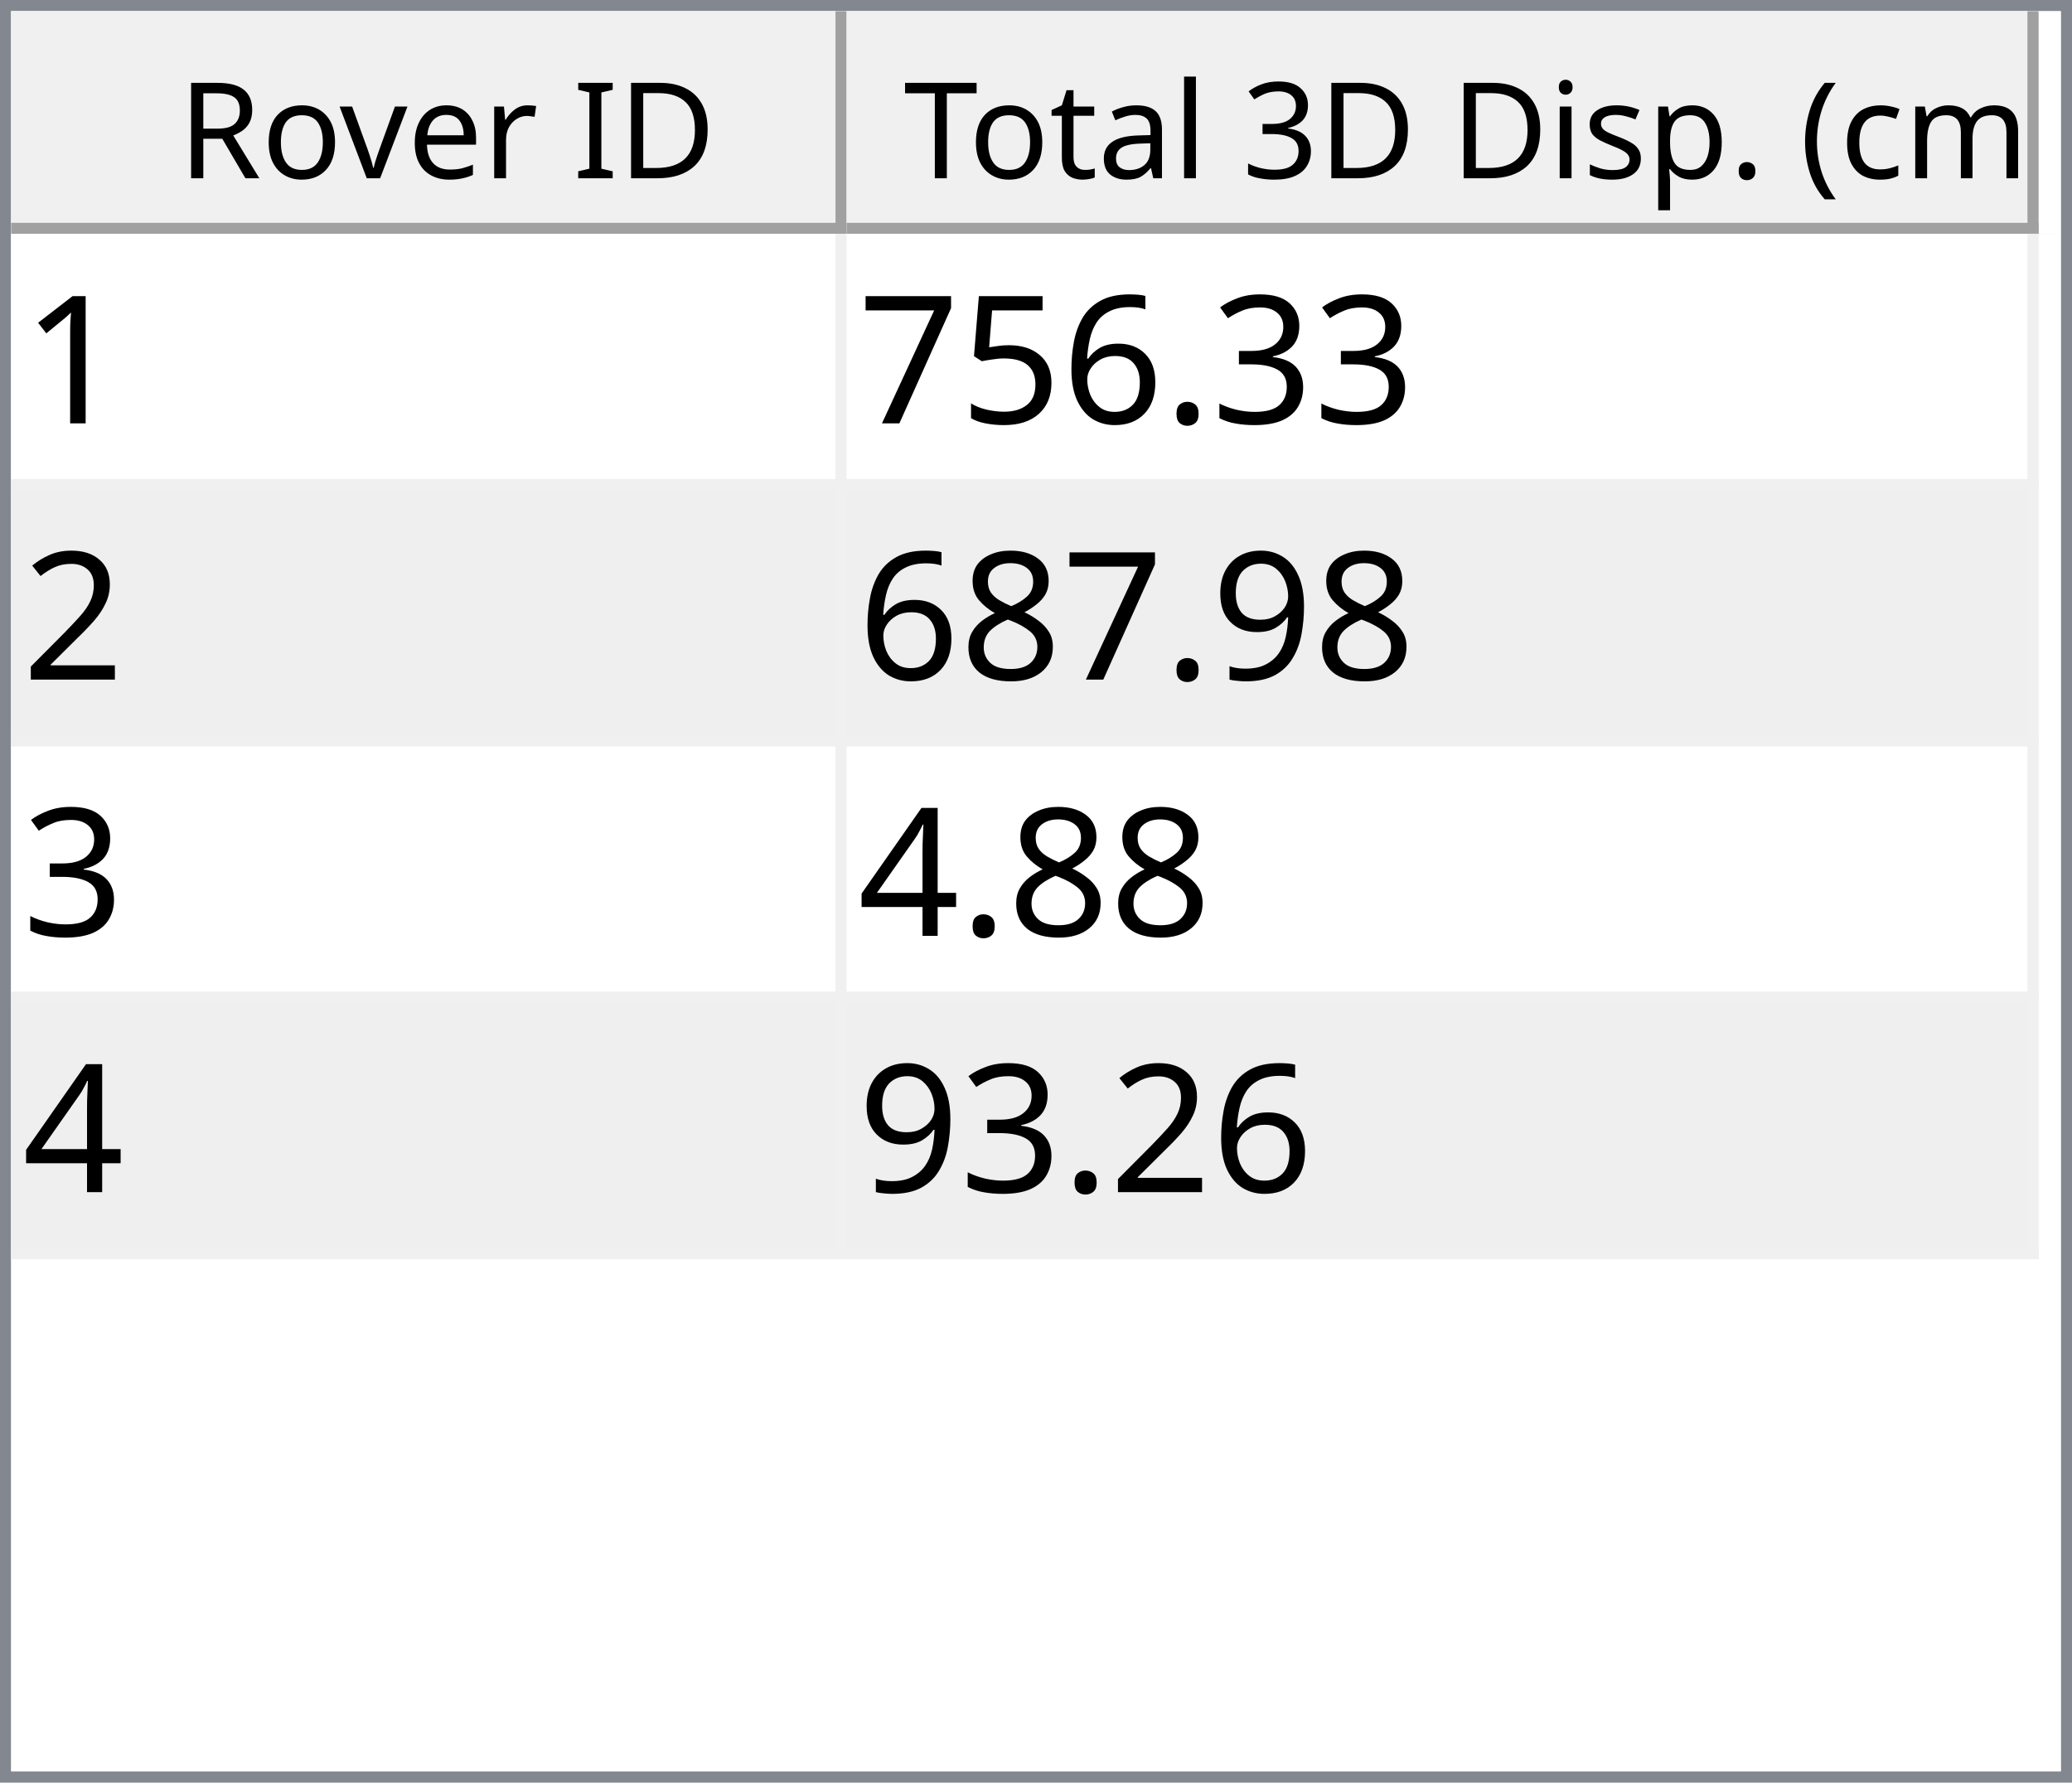
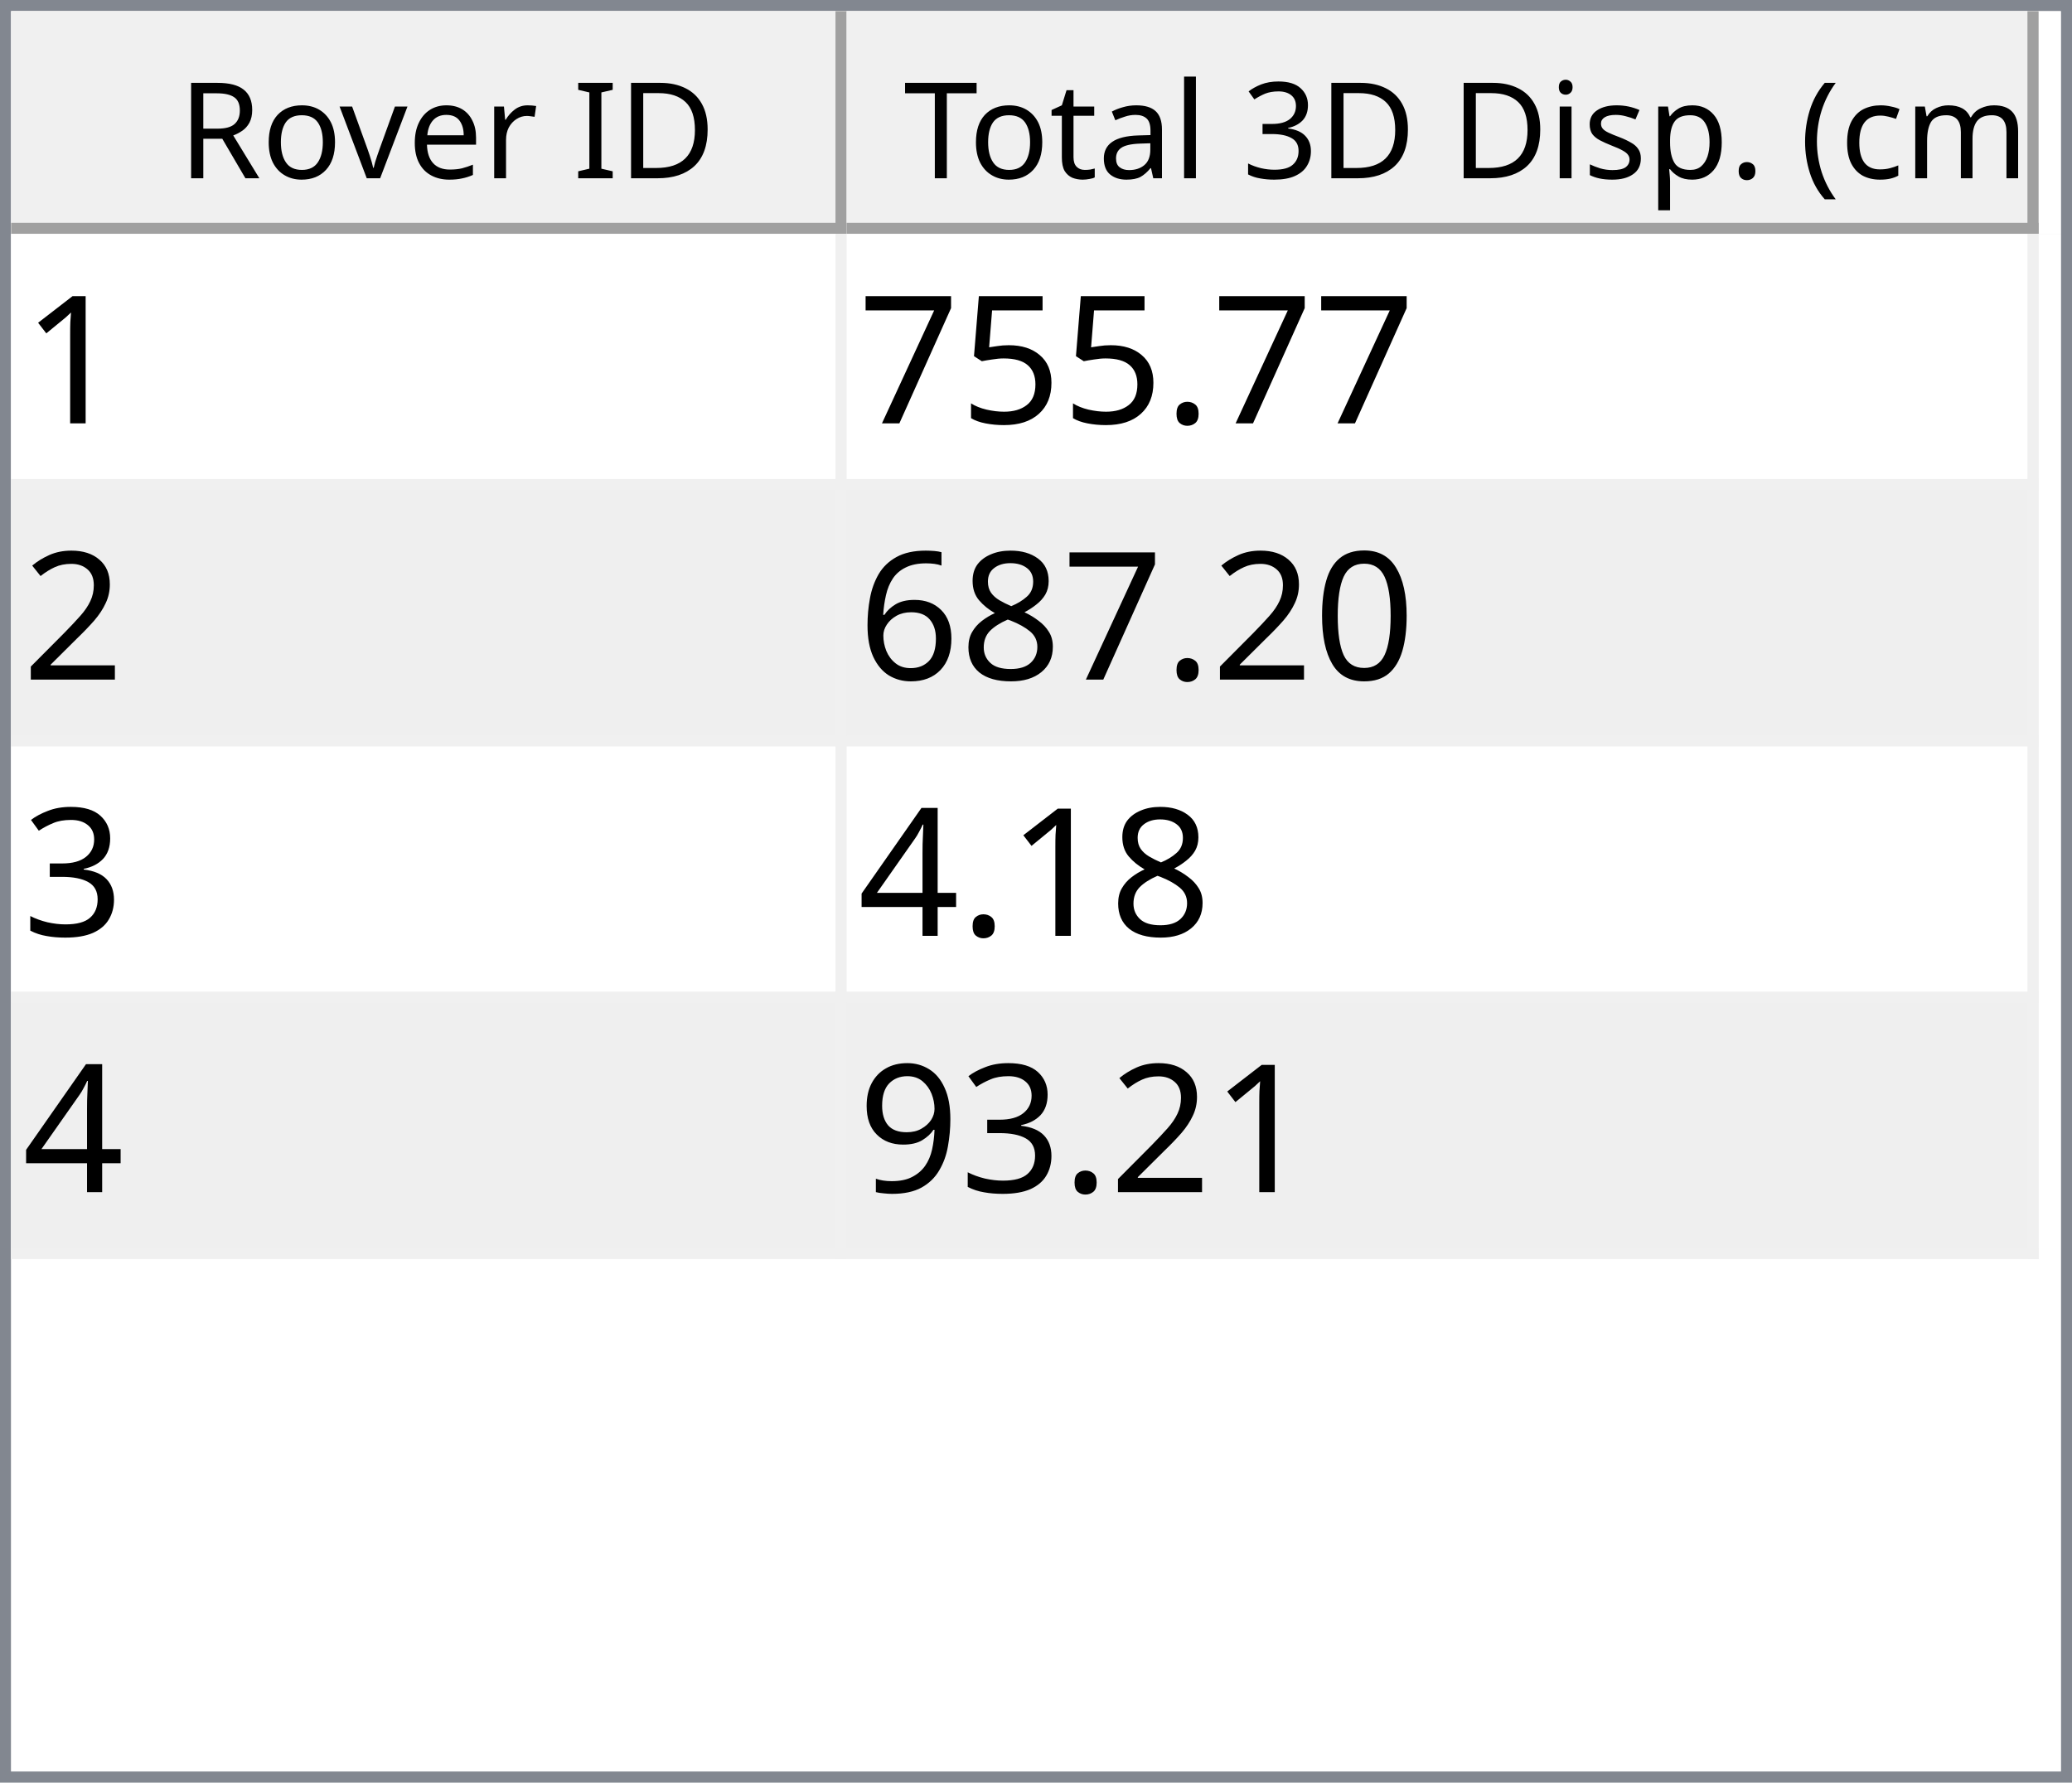
<svg xmlns="http://www.w3.org/2000/svg" style="fill-opacity:1; color-rendering:auto; color-interpolation:auto; text-rendering:auto; stroke:black; stroke-linecap:square; stroke-miterlimit:10; shape-rendering:auto; stroke-opacity:1; fill:black; stroke-dasharray:none; font-weight:normal; stroke-width:1; font-family:'Dialog'; font-style:normal; stroke-linejoin:miter; font-size:12px; stroke-dashoffset:0; image-rendering:auto;" width="186" height="160">
  <defs id="genericDefs" />
  <g>
    <defs id="defs1">
      <clipPath clipPathUnits="userSpaceOnUse" id="clipPath1">
        <path d="M0 0 L186 0 L186 160 L0 160 L0 0 Z" />
      </clipPath>
      <clipPath clipPathUnits="userSpaceOnUse" id="clipPath2">
        <path d="M0 0 L0 160 L186 160 L186 0 Z" />
      </clipPath>
      <clipPath clipPathUnits="userSpaceOnUse" id="clipPath3">
        <path d="M0 0 L0 20 L184 20 L184 0 Z" />
      </clipPath>
      <clipPath clipPathUnits="userSpaceOnUse" id="clipPath4">
        <path d="M0 0 L0 20 L75 20 L75 0 Z" />
      </clipPath>
      <clipPath clipPathUnits="userSpaceOnUse" id="clipPath5">
        <path d="M1 1 L1 19 L74 19 L74 1 Z" />
      </clipPath>
      <clipPath clipPathUnits="userSpaceOnUse" id="clipPath6">
        <path d="M0 0 L0 18 L73 18 L73 0 Z" />
      </clipPath>
      <clipPath clipPathUnits="userSpaceOnUse" id="clipPath7">
        <path d="M-0.5 -0.5 L-0.5 19.5 L74.5 19.5 L74.5 -0.5 Z" />
      </clipPath>
      <clipPath clipPathUnits="userSpaceOnUse" id="clipPath8">
        <path d="M0 0 L0 20 L107 20 L107 0 Z" />
      </clipPath>
      <clipPath clipPathUnits="userSpaceOnUse" id="clipPath9">
        <path d="M1 1 L1 19 L106 19 L106 1 Z" />
      </clipPath>
      <clipPath clipPathUnits="userSpaceOnUse" id="clipPath10">
        <path d="M0 0 L0 18 L105 18 L105 0 Z" />
      </clipPath>
      <clipPath clipPathUnits="userSpaceOnUse" id="clipPath11">
        <path d="M-0.5 -0.5 L-0.5 19.5 L106.5 19.5 L106.5 -0.5 Z" />
      </clipPath>
      <clipPath clipPathUnits="userSpaceOnUse" id="clipPath12">
        <path d="M0 0 L0 138 L184 138 L184 0 Z" />
      </clipPath>
      <clipPath clipPathUnits="userSpaceOnUse" id="clipPath13">
        <path d="M0 0 L0 92 L182 92 L182 0 Z" />
      </clipPath>
      <clipPath clipPathUnits="userSpaceOnUse" id="clipPath14">
        <path d="M-0.5 -0.5 L-0.5 91.5 L181.5 91.5 L181.5 -0.5 Z" />
      </clipPath>
      <clipPath clipPathUnits="userSpaceOnUse" id="clipPath15">
        <path d="M0 0 L0 22 L74 22 L74 0 Z" />
      </clipPath>
      <clipPath clipPathUnits="userSpaceOnUse" id="clipPath16">
        <path d="M0 0 L0 22 L106 22 L106 0 Z" />
      </clipPath>
      <font horiz-adv-x="64.551" id="font1">
        <font-face ascent="107.91" descent="25.098" units-per-em="100" style="font-style:normal; font-family:Segoe UI; font-weight:normal;" />
        <missing-glyph horiz-adv-x="64.551" d="M8.109 0 L8.109 68.266 L56.453 68.266 L56.453 0 L8.109 0 ZM15.328 7.234 L49.219 7.234 L49.219 61.031 L15.328 61.031 L15.328 7.234 Z" />
        <glyph unicode="D" horiz-adv-x="70.117" d="M9.188 0 L9.188 70.016 L28.516 70.016 Q65.531 70.016 65.531 35.891 Q65.531 19.672 55.25 9.836 Q44.969 0 27.734 0 L9.188 0 ZM17.391 62.594 L17.391 7.422 L27.828 7.422 Q41.609 7.422 49.273 14.797 Q56.938 22.172 56.938 35.688 Q56.938 62.594 28.328 62.594 L17.391 62.594 Z" />
        <glyph unicode="I" horiz-adv-x="26.611" d="M17.391 0 L9.188 0 L9.188 70.016 L17.391 70.016 L17.391 0 Z" />
        <glyph unicode=" " horiz-adv-x="27.393" d="" />
        <glyph unicode="r" horiz-adv-x="34.766" d="M34.188 41.891 Q32.078 43.5 28.125 43.5 Q23 43.5 19.555 38.672 Q16.109 33.844 16.109 25.484 L16.109 0 L8.109 0 L8.109 50 L16.109 50 L16.109 39.703 L16.312 39.703 Q18.016 44.969 21.531 47.922 Q25.047 50.875 29.391 50.875 Q32.516 50.875 34.188 50.203 L34.188 41.891 Z" />
        <glyph unicode="e" horiz-adv-x="52.295" d="M48.297 23 L12.984 23 Q13.188 14.656 17.484 10.109 Q21.781 5.562 29.297 5.562 Q37.75 5.562 44.828 11.141 L44.828 3.609 Q38.234 -1.172 27.391 -1.172 Q16.797 -1.172 10.742 5.641 Q4.688 12.453 4.688 24.812 Q4.688 36.469 11.305 43.82 Q17.922 51.172 27.734 51.172 Q37.547 51.172 42.922 44.828 Q48.297 38.484 48.297 27.203 L48.297 23 ZM40.094 29.781 Q40.047 36.719 36.75 40.578 Q33.453 44.438 27.594 44.438 Q21.922 44.438 17.969 40.383 Q14.016 36.328 13.094 29.781 L40.094 29.781 Z" />
        <glyph unicode="v" horiz-adv-x="47.9" d="M47.406 50 L27.484 0 L19.625 0 L0.688 50 L9.469 50 L22.172 13.672 Q23.578 9.672 23.922 6.688 L24.125 6.688 Q24.609 10.453 25.688 13.484 L38.969 50 L47.406 50 Z" />
        <glyph unicode="o" horiz-adv-x="58.594" d="M29 -1.172 Q17.922 -1.172 11.305 5.836 Q4.688 12.844 4.688 24.422 Q4.688 37.016 11.57 44.094 Q18.453 51.172 30.172 51.172 Q41.359 51.172 47.633 44.289 Q53.906 37.406 53.906 25.203 Q53.906 13.234 47.141 6.031 Q40.375 -1.172 29 -1.172 ZM29.594 44.438 Q21.875 44.438 17.383 39.188 Q12.891 33.938 12.891 24.703 Q12.891 15.828 17.43 10.695 Q21.969 5.562 29.594 5.562 Q37.359 5.562 41.531 10.594 Q45.703 15.625 45.703 24.906 Q45.703 34.281 41.531 39.359 Q37.359 44.438 29.594 44.438 Z" />
        <glyph unicode="R" horiz-adv-x="59.814" d="M59.375 0 L49.609 0 L37.891 19.625 Q36.281 22.359 34.766 24.289 Q33.25 26.219 31.664 27.438 Q30.078 28.656 28.25 29.219 Q26.422 29.781 24.125 29.781 L17.391 29.781 L17.391 0 L9.188 0 L9.188 70.016 L30.078 70.016 Q34.672 70.016 38.555 68.867 Q42.438 67.719 45.289 65.375 Q48.141 63.031 49.758 59.547 Q51.375 56.062 51.375 51.375 Q51.375 47.703 50.273 44.656 Q49.172 41.609 47.148 39.211 Q45.125 36.812 42.266 35.133 Q39.406 33.453 35.844 32.516 L35.844 32.328 Q37.594 31.547 38.891 30.547 Q40.188 29.547 41.359 28.18 Q42.531 26.812 43.68 25.078 Q44.828 23.344 46.234 21.047 L59.375 0 ZM17.391 62.594 L17.391 37.203 L28.516 37.203 Q31.594 37.203 34.203 38.133 Q36.812 39.062 38.719 40.797 Q40.625 42.531 41.703 45.047 Q42.781 47.562 42.781 50.688 Q42.781 56.297 39.141 59.445 Q35.5 62.594 28.609 62.594 L17.391 62.594 Z" />
        <glyph unicode=")" horiz-adv-x="30.176" d="M8.297 -15.922 L1.172 -15.922 Q16.406 2.344 16.406 26.812 Q16.406 51.469 1.078 70.016 L8.297 70.016 Q23.531 52.156 23.531 26.703 Q23.531 1.375 8.297 -15.922 Z" />
        <glyph unicode="m" horiz-adv-x="86.133" d="M79.109 0 L71.094 0 L71.094 28.719 Q71.094 37.016 68.531 40.727 Q65.969 44.438 59.906 44.438 Q54.781 44.438 51.195 39.75 Q47.609 35.062 47.609 28.516 L47.609 0 L39.594 0 L39.594 29.688 Q39.594 44.438 28.219 44.438 Q22.953 44.438 19.531 40.016 Q16.109 35.594 16.109 28.516 L16.109 0 L8.109 0 L8.109 50 L16.109 50 L16.109 42.094 L16.312 42.094 Q21.625 51.172 31.844 51.172 Q36.969 51.172 40.773 48.312 Q44.578 45.453 46 40.828 Q51.562 51.172 62.594 51.172 Q79.109 51.172 79.109 30.812 L79.109 0 Z" />
        <glyph unicode="c" horiz-adv-x="46.191" d="M42.188 2.297 Q36.422 -1.172 28.516 -1.172 Q17.828 -1.172 11.258 5.789 Q4.688 12.75 4.688 23.828 Q4.688 36.188 11.766 43.68 Q18.844 51.172 30.672 51.172 Q37.25 51.172 42.281 48.734 L42.281 40.531 Q36.719 44.438 30.375 44.438 Q22.703 44.438 17.797 38.945 Q12.891 33.453 12.891 24.516 Q12.891 15.719 17.508 10.641 Q22.125 5.562 29.891 5.562 Q36.422 5.562 42.188 9.906 L42.188 2.297 Z" />
        <glyph unicode="(" horiz-adv-x="30.176" d="M29.109 -15.922 L21.969 -15.922 Q6.844 1.375 6.844 26.703 Q6.844 52.156 21.969 70.016 L29.203 70.016 Q13.875 51.469 13.875 26.812 Q13.875 2.344 29.109 -15.922 Z" />
        <glyph unicode="." horiz-adv-x="21.68" d="M10.891 -1.078 Q8.641 -1.078 7.055 0.539 Q5.469 2.156 5.469 4.391 Q5.469 6.641 7.055 8.273 Q8.641 9.906 10.891 9.906 Q13.188 9.906 14.797 8.273 Q16.406 6.641 16.406 4.391 Q16.406 2.156 14.797 0.539 Q13.188 -1.078 10.891 -1.078 Z" />
        <glyph unicode="p" horiz-adv-x="58.789" d="M16.312 7.234 L16.109 7.234 L16.109 -23 L8.109 -23 L8.109 50 L16.109 50 L16.109 41.219 L16.312 41.219 Q22.219 51.172 33.594 51.172 Q43.266 51.172 48.688 44.461 Q54.109 37.75 54.109 26.469 Q54.109 13.922 48 6.375 Q41.891 -1.172 31.297 -1.172 Q21.578 -1.172 16.312 7.234 ZM16.109 27.391 L16.109 20.406 Q16.109 14.203 20.141 9.883 Q24.172 5.562 30.375 5.562 Q37.641 5.562 41.773 11.133 Q45.906 16.703 45.906 26.609 Q45.906 34.969 42.047 39.703 Q38.188 44.438 31.594 44.438 Q24.609 44.438 20.359 39.578 Q16.109 34.719 16.109 27.391 Z" />
        <glyph unicode="s" horiz-adv-x="42.432" d="M5.078 1.812 L5.078 10.406 Q11.625 5.562 19.484 5.562 Q30.031 5.562 30.031 12.594 Q30.031 14.594 29.125 15.992 Q28.219 17.391 26.68 18.461 Q25.141 19.531 23.07 20.383 Q21 21.234 18.609 22.172 Q15.281 23.484 12.766 24.828 Q10.25 26.172 8.57 27.859 Q6.891 29.547 6.031 31.695 Q5.172 33.844 5.172 36.719 Q5.172 40.234 6.789 42.945 Q8.406 45.656 11.086 47.484 Q13.766 49.312 17.211 50.242 Q20.656 51.172 24.312 51.172 Q30.812 51.172 35.938 48.922 L35.938 40.828 Q30.422 44.438 23.25 44.438 Q21 44.438 19.195 43.922 Q17.391 43.406 16.094 42.477 Q14.797 41.547 14.086 40.258 Q13.375 38.969 13.375 37.406 Q13.375 35.453 14.086 34.133 Q14.797 32.812 16.164 31.789 Q17.531 30.766 19.484 29.938 Q21.438 29.109 23.922 28.125 Q27.25 26.859 29.883 25.516 Q32.516 24.172 34.375 22.484 Q36.234 20.797 37.234 18.602 Q38.234 16.406 38.234 13.375 Q38.234 9.672 36.602 6.938 Q34.969 4.203 32.234 2.398 Q29.5 0.594 25.93 -0.289 Q22.359 -1.172 18.453 -1.172 Q10.75 -1.172 5.078 1.812 Z" />
        <glyph unicode="i" horiz-adv-x="24.219" d="M12.203 62.703 Q10.062 62.703 8.547 64.164 Q7.031 65.625 7.031 67.875 Q7.031 70.125 8.547 71.609 Q10.062 73.094 12.203 73.094 Q14.406 73.094 15.945 71.609 Q17.484 70.125 17.484 67.875 Q17.484 65.719 15.945 64.211 Q14.406 62.703 12.203 62.703 ZM16.109 0 L8.109 0 L8.109 50 L16.109 50 L16.109 0 Z" />
        <glyph unicode="3" horiz-adv-x="53.906" d="M46.531 19.828 Q46.531 15.094 44.75 11.211 Q42.969 7.328 39.719 4.57 Q36.469 1.812 31.93 0.297 Q27.391 -1.219 21.922 -1.219 Q11.922 -1.219 6 2.594 L6 11.188 Q13.094 5.609 22.219 5.609 Q25.875 5.609 28.828 6.539 Q31.781 7.469 33.906 9.227 Q36.031 10.984 37.18 13.477 Q38.328 15.969 38.328 19.094 Q38.328 32.812 18.797 32.812 L12.984 32.812 L12.984 39.594 L18.5 39.594 Q35.797 39.594 35.797 52.484 Q35.797 64.406 22.609 64.406 Q15.188 64.406 8.688 59.422 L8.688 67.188 Q15.375 71.188 24.609 71.188 Q29 71.188 32.57 69.969 Q36.141 68.75 38.68 66.555 Q41.219 64.359 42.609 61.281 Q44 58.203 44 54.5 Q44 40.672 30.031 36.719 L30.031 36.531 Q33.594 36.141 36.625 34.797 Q39.656 33.453 41.852 31.305 Q44.047 29.156 45.289 26.25 Q46.531 23.344 46.531 19.828 Z" />
        <glyph unicode="l" horiz-adv-x="24.219" d="M16.109 0 L8.109 0 L8.109 74.031 L16.109 74.031 L16.109 0 Z" />
        <glyph unicode="a" horiz-adv-x="50.879" d="M43.891 0 L35.891 0 L35.891 7.812 L35.688 7.812 Q30.469 -1.172 20.312 -1.172 Q12.844 -1.172 8.617 2.781 Q4.391 6.734 4.391 13.281 Q4.391 27.297 20.906 29.594 L35.891 31.688 Q35.891 44.438 25.594 44.438 Q16.547 44.438 9.281 38.281 L9.281 46.484 Q16.656 51.172 26.266 51.172 Q43.891 51.172 43.891 32.516 L43.891 0 ZM35.891 25.297 L23.828 23.641 Q18.266 22.859 15.43 20.875 Q12.594 18.891 12.594 13.875 Q12.594 10.203 15.211 7.883 Q17.828 5.562 22.172 5.562 Q28.125 5.562 32.008 9.742 Q35.891 13.922 35.891 20.312 L35.891 25.297 Z" />
        <glyph unicode="t" horiz-adv-x="33.887" d="M31.297 0.484 Q28.469 -1.078 23.828 -1.078 Q10.688 -1.078 10.688 13.578 L10.688 43.172 L2.094 43.172 L2.094 50 L10.688 50 L10.688 62.203 L18.703 64.797 L18.703 50 L31.297 50 L31.297 43.172 L18.703 43.172 L18.703 14.984 Q18.703 9.969 20.414 7.82 Q22.125 5.672 26.078 5.672 Q29.109 5.672 31.297 7.328 L31.297 0.484 Z" />
        <glyph unicode="T" horiz-adv-x="52.393" d="M50.594 62.594 L30.375 62.594 L30.375 0 L22.172 0 L22.172 62.594 L2 62.594 L2 70.016 L50.594 70.016 L50.594 62.594 Z" />
      </font>
      <font horiz-adv-x="75.0" id="font2">
        <font-face ascent="100.537" descent="21.973" units-per-em="100" style="font-style:normal; font-family:sans-serif; font-weight:normal;" />
        <missing-glyph horiz-adv-x="75.0" d="M12.5 0 L12.5 62.5 L62.5 62.5 L62.5 0 L12.5 0 ZM14.062 1.562 L60.938 1.562 L60.938 60.938 L14.062 60.938 L14.062 1.562 Z" />
        <glyph unicode="1" horiz-adv-x="55.615" d="M37.25 0 L28.469 0 L28.469 56 Q25.297 52.984 20.141 49.953 Q14.984 46.922 10.891 45.406 L10.891 53.906 Q18.266 57.375 23.781 62.305 Q29.297 67.234 31.594 71.875 L37.25 71.875 L37.25 0 Z" />
-         <glyph unicode="3" horiz-adv-x="55.615" d="M4.203 18.891 L12.984 20.062 Q14.5 12.594 18.141 9.297 Q21.781 6 27 6 Q33.203 6 37.477 10.297 Q41.75 14.594 41.75 20.953 Q41.75 27 37.797 30.93 Q33.844 34.859 27.734 34.859 Q25.25 34.859 21.531 33.891 L22.516 41.609 Q23.391 41.5 23.922 41.5 Q29.547 41.5 34.039 44.43 Q38.531 47.359 38.531 53.469 Q38.531 58.297 35.258 61.477 Q31.984 64.656 26.812 64.656 Q21.688 64.656 18.266 61.43 Q14.844 58.203 13.875 51.766 L5.078 53.328 Q6.688 62.156 12.398 67.016 Q18.109 71.875 26.609 71.875 Q32.469 71.875 37.398 69.359 Q42.328 66.844 44.945 62.5 Q47.562 58.156 47.562 53.266 Q47.562 48.641 45.07 44.828 Q42.578 41.016 37.703 38.766 Q44.047 37.312 47.562 32.695 Q51.078 28.078 51.078 21.141 Q51.078 11.766 44.242 5.25 Q37.406 -1.266 26.953 -1.266 Q17.531 -1.266 11.305 4.352 Q5.078 9.969 4.203 18.891 Z" />
        <glyph unicode="." horiz-adv-x="27.783" d="M9.078 0 L9.078 10.016 L19.094 10.016 L19.094 0 L9.078 0 Z" />
-         <glyph unicode="6" horiz-adv-x="55.615" d="M49.75 54.047 L41.016 53.375 Q39.844 58.547 37.703 60.891 Q34.125 64.656 28.906 64.656 Q24.703 64.656 21.531 62.312 Q17.391 59.281 14.992 53.469 Q12.594 47.656 12.5 36.922 Q15.672 41.75 20.266 44.094 Q24.859 46.438 29.891 46.438 Q38.672 46.438 44.852 39.969 Q51.031 33.5 51.031 23.25 Q51.031 16.5 48.125 10.719 Q45.219 4.938 40.141 1.859 Q35.062 -1.219 28.609 -1.219 Q17.625 -1.219 10.695 6.859 Q3.766 14.938 3.766 33.5 Q3.766 54.25 11.422 63.672 Q18.109 71.875 29.438 71.875 Q37.891 71.875 43.289 67.141 Q48.688 62.406 49.75 54.047 ZM13.875 23.188 Q13.875 18.656 15.797 14.508 Q17.719 10.359 21.188 8.18 Q24.656 6 28.469 6 Q34.031 6 38.039 10.492 Q42.047 14.984 42.047 22.703 Q42.047 30.125 38.086 34.398 Q34.125 38.672 28.125 38.672 Q22.172 38.672 18.023 34.398 Q13.875 30.125 13.875 23.188 Z" />
        <glyph unicode="5" horiz-adv-x="55.615" d="M4.156 18.75 L13.375 19.531 Q14.406 12.797 18.141 9.398 Q21.875 6 27.156 6 Q33.5 6 37.891 10.789 Q42.281 15.578 42.281 23.484 Q42.281 31 38.062 35.352 Q33.844 39.703 27 39.703 Q22.75 39.703 19.336 37.773 Q15.922 35.844 13.969 32.766 L5.719 33.844 L12.641 70.609 L48.25 70.609 L48.25 62.203 L19.672 62.203 L15.828 42.969 Q22.266 47.469 29.344 47.469 Q38.719 47.469 45.164 40.969 Q51.609 34.469 51.609 24.266 Q51.609 14.547 45.953 7.469 Q39.062 -1.219 27.156 -1.219 Q17.391 -1.219 11.211 4.25 Q5.031 9.719 4.156 18.75 Z" />
        <glyph unicode="7" horiz-adv-x="55.615" d="M4.734 62.203 L4.734 70.656 L51.078 70.656 L51.078 63.812 Q44.234 56.547 37.523 44.484 Q30.812 32.422 27.156 19.672 Q24.516 10.688 23.781 0 L14.75 0 Q14.891 8.453 18.062 20.414 Q21.234 32.375 27.172 43.484 Q33.109 54.594 39.797 62.203 L4.734 62.203 Z" />
        <glyph unicode="2" horiz-adv-x="55.615" d="M50.344 8.453 L50.344 0 L3.031 0 Q2.938 3.172 4.047 6.109 Q5.859 10.938 9.836 15.625 Q13.812 20.312 21.344 26.469 Q33.016 36.031 37.117 41.625 Q41.219 47.219 41.219 52.203 Q41.219 57.422 37.477 61.008 Q33.734 64.594 27.734 64.594 Q21.391 64.594 17.578 60.789 Q13.766 56.984 13.719 50.25 L4.688 51.172 Q5.609 61.281 11.664 66.578 Q17.719 71.875 27.938 71.875 Q38.234 71.875 44.242 66.164 Q50.25 60.453 50.25 52 Q50.25 47.703 48.492 43.555 Q46.734 39.406 42.656 34.812 Q38.578 30.219 29.109 22.219 Q21.188 15.578 18.945 13.211 Q16.703 10.844 15.234 8.453 L50.344 8.453 Z" />
+         <glyph unicode="0" horiz-adv-x="55.615" d="M4.156 35.297 Q4.156 48 6.766 55.742 Q9.375 63.484 14.523 67.68 Q19.672 71.875 27.484 71.875 Q33.25 71.875 37.594 69.555 Q41.938 67.234 44.773 62.867 Q47.609 58.5 49.219 52.227 Q50.828 45.953 50.828 35.297 Q50.828 22.703 48.242 14.969 Q45.656 7.234 40.508 3.008 Q35.359 -1.219 27.484 -1.219 Q17.141 -1.219 11.234 6.203 Q4.156 15.141 4.156 35.297 ZM13.188 35.297 Q13.188 17.672 17.312 11.836 Q21.438 6 27.484 6 Q33.547 6 37.672 11.859 Q41.797 17.719 41.797 35.297 Q41.797 52.984 37.672 58.789 Q33.547 64.594 27.391 64.594 Q21.344 64.594 17.719 59.469 Q13.188 52.938 13.188 35.297 Z" />
+         <glyph unicode="8" horiz-adv-x="55.615" d="M17.672 38.812 Q12.203 40.828 9.57 44.539 Q6.938 48.25 6.938 53.422 Q6.938 61.234 12.555 66.555 Q18.172 71.875 27.484 71.875 Q36.859 71.875 42.578 66.43 Q48.297 60.984 48.297 53.172 Q48.297 48.188 45.68 44.508 Q43.062 40.828 37.75 38.812 Q44.344 36.672 47.781 31.883 Q51.219 27.094 51.219 20.453 Q51.219 11.281 44.727 5.031 Q38.234 -1.219 27.641 -1.219 Q17.047 -1.219 10.547 5.055 Q4.047 11.328 4.047 20.703 Q4.047 27.688 7.594 32.398 Q11.141 37.109 17.672 38.812 ZM15.922 53.719 Q15.922 48.641 19.195 45.414 Q22.469 42.188 27.688 42.188 Q32.766 42.188 36.016 45.383 Q39.266 48.578 39.266 53.219 Q39.266 58.062 35.914 61.359 Q32.562 64.656 27.594 64.656 Q22.562 64.656 19.242 61.43 Q15.922 58.203 15.922 53.719 ZM13.094 20.656 Q13.094 16.891 14.875 13.375 Q16.656 9.859 20.172 7.93 Q23.688 6 27.734 6 Q34.031 6 38.133 10.055 Q42.234 14.109 42.234 20.359 Q42.234 26.703 38.016 30.859 Q33.797 35.016 27.438 35.016 Q21.234 35.016 17.164 30.914 Q13.094 26.812 13.094 20.656 Z" />
+         <glyph unicode="6" horiz-adv-x="55.615" d="M49.75 54.047 L41.016 53.375 Q39.844 58.547 37.703 60.891 Q34.125 64.656 28.906 64.656 Q24.703 64.656 21.531 62.312 Q17.391 59.281 14.992 53.469 Q12.594 47.656 12.5 36.922 Q15.672 41.75 20.266 44.094 Q24.859 46.438 29.891 46.438 Q38.672 46.438 44.852 39.969 Q51.031 33.5 51.031 23.25 Q51.031 16.5 48.125 10.719 Q45.219 4.938 40.141 1.859 Q35.062 -1.219 28.609 -1.219 Q17.625 -1.219 10.695 6.859 Q3.766 14.938 3.766 33.5 Q3.766 54.25 11.422 63.672 Q18.109 71.875 29.438 71.875 Q37.891 71.875 43.289 67.141 Q48.688 62.406 49.75 54.047 ZM13.875 23.188 Q13.875 18.656 15.797 14.508 Q17.719 10.359 21.188 8.18 Q24.656 6 28.469 6 Q34.031 6 38.039 10.492 Q42.047 14.984 42.047 22.703 Q42.047 30.125 38.086 34.398 Q34.125 38.672 28.125 38.672 Q22.172 38.672 18.023 34.398 Q13.875 30.125 13.875 23.188 Z" />
+         <glyph unicode="3" horiz-adv-x="55.615" d="M4.203 18.891 L12.984 20.062 Q14.5 12.594 18.141 9.297 Q21.781 6 27 6 Q33.203 6 37.477 10.297 Q41.75 14.594 41.75 20.953 Q41.75 27 37.797 30.93 Q33.844 34.859 27.734 34.859 Q25.25 34.859 21.531 33.891 L22.516 41.609 Q23.391 41.5 23.922 41.5 Q29.547 41.5 34.039 44.43 Q38.531 47.359 38.531 53.469 Q38.531 58.297 35.258 61.477 Q31.984 64.656 26.812 64.656 Q21.688 64.656 18.266 61.43 Q14.844 58.203 13.875 51.766 L5.078 53.328 Q6.688 62.156 12.398 67.016 Q18.109 71.875 26.609 71.875 Q32.469 71.875 37.398 69.359 Q42.328 66.844 44.945 62.5 Q47.562 58.156 47.562 53.266 Q47.562 48.641 45.07 44.828 Q42.578 41.016 37.703 38.766 Q44.047 37.312 47.562 32.695 Q51.078 28.078 51.078 21.141 Q51.078 11.766 44.242 5.25 Q37.406 -1.266 26.953 -1.266 Q17.531 -1.266 11.305 4.352 Q5.078 9.969 4.203 18.891 Z" />
+         <glyph unicode="4" horiz-adv-x="55.615" d="M32.328 0 L32.328 17.141 L1.266 17.141 L1.266 25.203 L33.938 71.578 L41.109 71.578 L41.109 25.203 L50.781 25.203 L50.781 17.141 L41.109 17.141 L41.109 0 L32.328 0 ZM32.328 25.203 L32.328 57.469 L9.906 25.203 L32.328 25.203 Z" />
        <glyph unicode="9" horiz-adv-x="55.615" d="M5.469 16.547 L13.922 17.328 Q14.984 11.375 18.016 8.688 Q21.047 6 25.781 6 Q29.828 6 32.883 7.859 Q35.938 9.719 37.891 12.82 Q39.844 15.922 41.164 21.195 Q42.484 26.469 42.484 31.938 Q42.484 32.516 42.438 33.688 Q39.797 29.5 35.234 26.883 Q30.672 24.266 25.344 24.266 Q16.453 24.266 10.305 30.711 Q4.156 37.156 4.156 47.703 Q4.156 58.594 10.578 65.234 Q17 71.875 26.656 71.875 Q33.641 71.875 39.43 68.117 Q45.219 64.359 48.219 57.398 Q51.219 50.438 51.219 37.25 Q51.219 23.531 48.242 15.406 Q45.266 7.281 39.383 3.031 Q33.5 -1.219 25.594 -1.219 Q17.188 -1.219 11.867 3.445 Q6.547 8.109 5.469 16.547 ZM41.453 48.141 Q41.453 55.719 37.43 60.156 Q33.406 64.594 27.734 64.594 Q21.875 64.594 17.531 59.812 Q13.188 55.031 13.188 47.406 Q13.188 40.578 17.312 36.305 Q21.438 32.031 27.484 32.031 Q33.594 32.031 37.523 36.305 Q41.453 40.578 41.453 48.141 Z" />
-         <glyph unicode="8" horiz-adv-x="55.615" d="M17.672 38.812 Q12.203 40.828 9.57 44.539 Q6.938 48.25 6.938 53.422 Q6.938 61.234 12.555 66.555 Q18.172 71.875 27.484 71.875 Q36.859 71.875 42.578 66.43 Q48.297 60.984 48.297 53.172 Q48.297 48.188 45.68 44.508 Q43.062 40.828 37.75 38.812 Q44.344 36.672 47.781 31.883 Q51.219 27.094 51.219 20.453 Q51.219 11.281 44.727 5.031 Q38.234 -1.219 27.641 -1.219 Q17.047 -1.219 10.547 5.055 Q4.047 11.328 4.047 20.703 Q4.047 27.688 7.594 32.398 Q11.141 37.109 17.672 38.812 ZM15.922 53.719 Q15.922 48.641 19.195 45.414 Q22.469 42.188 27.688 42.188 Q32.766 42.188 36.016 45.383 Q39.266 48.578 39.266 53.219 Q39.266 58.062 35.914 61.359 Q32.562 64.656 27.594 64.656 Q22.562 64.656 19.242 61.43 Q15.922 58.203 15.922 53.719 ZM13.094 20.656 Q13.094 16.891 14.875 13.375 Q16.656 9.859 20.172 7.93 Q23.688 6 27.734 6 Q34.031 6 38.133 10.055 Q42.234 14.109 42.234 20.359 Q42.234 26.703 38.016 30.859 Q33.797 35.016 27.438 35.016 Q21.234 35.016 17.164 30.914 Q13.094 26.812 13.094 20.656 Z" />
-         <glyph unicode="4" horiz-adv-x="55.615" d="M32.328 0 L32.328 17.141 L1.266 17.141 L1.266 25.203 L33.938 71.578 L41.109 71.578 L41.109 25.203 L50.781 25.203 L50.781 17.141 L41.109 17.141 L41.109 0 L32.328 0 ZM32.328 25.203 L32.328 57.469 L9.906 25.203 L32.328 25.203 Z" />
      </font>
    </defs>
    <g style="fill:white; stroke:white;">
      <rect x="0" y="0" width="186" style="clip-path:url(#clipPath1); stroke:none;" height="160" />
    </g>
    <g style="fill:white; text-rendering:optimizeSpeed; color-rendering:optimizeSpeed; image-rendering:optimizeSpeed; shape-rendering:crispEdges; stroke:white; color-interpolation:sRGB;">
      <rect x="0" width="186" height="160" y="0" style="stroke:none;" />
      <path style="stroke:none;" d="M0 160 L186 160 L186 0 L0 0 Z" />
    </g>
    <g style="fill:rgb(240,240,240); font-family:'Segoe UI'; stroke:rgb(240,240,240);">
      <rect x="0" y="0" width="186" style="clip-path:url(#clipPath2); stroke:none;" height="160" />
    </g>
    <g style="fill:rgb(130,135,144); font-family:'Segoe UI'; stroke:rgb(130,135,144);">
      <path d="M0 0 L186 0 L186 160 L0 160 L0 0 ZM1 1 L185 1 L185 159 L1 159 L1 1 Z" style="fill-rule:evenodd; clip-path:url(#clipPath2); stroke:none;" />
    </g>
    <g style="fill:white; font-family:'Segoe UI'; stroke:white;" transform="translate(1,1)">
      <rect x="0" y="0" width="184" style="clip-path:url(#clipPath3); stroke:none;" height="20" />
    </g>
    <g style="fill:rgb(240,240,240); font-family:'Segoe UI'; stroke:rgb(240,240,240);" transform="translate(1,1)">
      <rect x="0" y="0" width="75" style="clip-path:url(#clipPath4); stroke:none;" height="20" />
    </g>
    <g style="font-family:'Segoe UI';" transform="translate(2,2)">
      <text x="14" xml:space="preserve" y="14" style="clip-path:url(#clipPath6); stroke:none;">Rover ID</text>
    </g>
    <g style="fill:rgb(160,160,160); font-family:'Segoe UI'; stroke:rgb(160,160,160); stroke-linejoin:bevel;" transform="translate(1.5,1.5)">
      <line x1="74" x2="74" y1="0" style="fill:none; clip-path:url(#clipPath7);" y2="19" />
    </g>
    <g style="fill:rgb(160,160,160); font-family:'Segoe UI'; stroke:rgb(160,160,160); stroke-linejoin:bevel;" transform="matrix(1,0,0,1,1,1) translate(0.5,0.5)">
      <line x1="0" x2="74" y1="19" style="fill:none; clip-path:url(#clipPath7);" y2="19" />
    </g>
    <g style="fill:rgb(240,240,240); font-family:'Segoe UI'; stroke:rgb(240,240,240);" transform="translate(76,1)">
      <rect x="0" y="0" width="107" style="clip-path:url(#clipPath8); stroke:none;" height="20" />
    </g>
    <g style="font-family:'Segoe UI';" transform="translate(77,2)">
      <text x="1" xml:space="preserve" y="14" style="clip-path:url(#clipPath10); stroke:none;"> Total 3D Disp. (cm)</text>
    </g>
    <g style="fill:rgb(160,160,160); font-family:'Segoe UI'; stroke:rgb(160,160,160); stroke-linejoin:bevel;" transform="translate(76.5,1.5)">
      <line x1="106" x2="106" y1="0" style="fill:none; clip-path:url(#clipPath11);" y2="19" />
    </g>
    <g style="fill:rgb(160,160,160); font-family:'Segoe UI'; stroke:rgb(160,160,160); stroke-linejoin:bevel;" transform="matrix(1,0,0,1,76,1) translate(0.5,0.5)">
      <line x1="0" x2="106" y1="19" style="fill:none; clip-path:url(#clipPath11);" y2="19" />
    </g>
    <g style="fill:white; font-family:'Segoe UI'; stroke:white;" transform="translate(1,21)">
      <rect x="0" y="0" width="184" style="clip-path:url(#clipPath12); stroke:none;" height="138" />
    </g>
    <g style="fill:rgb(240,240,240); font-size:16px; font-family:sans-serif; stroke:rgb(240,240,240);" transform="translate(1,21)">
      <rect x="0" y="0" width="182" style="clip-path:url(#clipPath13); stroke:none;" height="92" />
      <line transform="translate(0.5,0.5)" x1="0" x2="181" y1="22" style="clip-path:url(#clipPath14); fill:none; stroke-linejoin:bevel;" y2="22" />
    </g>
    <g transform="matrix(1,0,0,1,1,21) translate(0.5,0.5)" style="fill:rgb(240,240,240); font-size:16px; font-family:sans-serif; stroke:rgb(240,240,240); stroke-linejoin:bevel;">
      <line x1="0" x2="181" y1="45" style="fill:none; clip-path:url(#clipPath14);" y2="45" />
    </g>
    <g transform="matrix(1,0,0,1,1,21) translate(0.5,0.5)" style="fill:rgb(240,240,240); font-size:16px; font-family:sans-serif; stroke:rgb(240,240,240); stroke-linejoin:bevel;">
      <line x1="0" x2="181" y1="68" style="fill:none; clip-path:url(#clipPath14);" y2="68" />
    </g>
    <g transform="matrix(1,0,0,1,1,21) translate(0.5,0.5)" style="fill:rgb(240,240,240); font-size:16px; font-family:sans-serif; stroke:rgb(240,240,240); stroke-linejoin:bevel;">
      <line x1="0" x2="181" y1="91" style="fill:none; clip-path:url(#clipPath14);" y2="91" />
    </g>
    <g transform="matrix(1,0,0,1,1,21) translate(0.5,0.5)" style="fill:rgb(240,240,240); font-size:16px; font-family:sans-serif; stroke:rgb(240,240,240); stroke-linejoin:bevel;">
      <line x1="74" x2="74" y1="0" style="fill:none; clip-path:url(#clipPath14);" y2="91" />
    </g>
    <g transform="matrix(1,0,0,1,1,21) translate(0.5,0.5)" style="fill:rgb(240,240,240); font-size:16px; font-family:sans-serif; stroke:rgb(240,240,240); stroke-linejoin:bevel;">
      <line x1="181" x2="181" y1="0" style="fill:none; clip-path:url(#clipPath14);" y2="91" />
    </g>
    <g style="fill:white; font-size:16px; font-family:sans-serif; stroke:white;" transform="matrix(1,0,0,1,1,21)">
      <rect x="0" y="0" width="74" style="clip-path:url(#clipPath15); stroke:none;" height="22" />
      <text x="1" y="17" style="fill:black; clip-path:url(#clipPath15); stroke:none;" xml:space="preserve">1</text>
    </g>
    <g style="fill:white; font-size:16px; font-family:sans-serif; stroke:white;" transform="matrix(1,0,0,1,1,21) translate(75,0)">
      <rect x="0" y="0" width="106" style="clip-path:url(#clipPath16); stroke:none;" height="22" />
-       <text x="1" y="17" style="fill:black; clip-path:url(#clipPath16); stroke:none;" xml:space="preserve">756.33</text>
+       <text x="1" y="17" style="fill:black; clip-path:url(#clipPath16); stroke:none;" xml:space="preserve">755.77</text>
    </g>
    <g style="fill:rgb(239,239,239); font-size:16px; font-family:sans-serif; stroke:rgb(239,239,239);" transform="matrix(1,0,0,1,1,21) translate(0,23)">
      <rect x="0" y="0" width="74" style="clip-path:url(#clipPath15); stroke:none;" height="22" />
      <text x="1" y="17" style="fill:black; clip-path:url(#clipPath15); stroke:none;" xml:space="preserve">2</text>
    </g>
    <g style="fill:rgb(239,239,239); font-size:16px; font-family:sans-serif; stroke:rgb(239,239,239);" transform="matrix(1,0,0,1,1,21) translate(75,23)">
      <rect x="0" y="0" width="106" style="clip-path:url(#clipPath16); stroke:none;" height="22" />
-       <text x="1" y="17" style="fill:black; clip-path:url(#clipPath16); stroke:none;" xml:space="preserve">687.98</text>
+       <text x="1" y="17" style="fill:black; clip-path:url(#clipPath16); stroke:none;" xml:space="preserve">687.20</text>
    </g>
    <g style="fill:white; font-size:16px; font-family:sans-serif; stroke:white;" transform="matrix(1,0,0,1,1,21) translate(0,46)">
      <rect x="0" y="0" width="74" style="clip-path:url(#clipPath15); stroke:none;" height="22" />
      <text x="1" y="17" style="fill:black; clip-path:url(#clipPath15); stroke:none;" xml:space="preserve">3</text>
    </g>
    <g style="fill:white; font-size:16px; font-family:sans-serif; stroke:white;" transform="matrix(1,0,0,1,1,21) translate(75,46)">
      <rect x="0" y="0" width="106" style="clip-path:url(#clipPath16); stroke:none;" height="22" />
-       <text x="1" y="17" style="fill:black; clip-path:url(#clipPath16); stroke:none;" xml:space="preserve">4.88</text>
+       <text x="1" y="17" style="fill:black; clip-path:url(#clipPath16); stroke:none;" xml:space="preserve">4.18</text>
    </g>
    <g style="fill:rgb(239,239,239); font-size:16px; font-family:sans-serif; stroke:rgb(239,239,239);" transform="matrix(1,0,0,1,1,21) translate(0,69)">
      <rect x="0" y="0" width="74" style="clip-path:url(#clipPath15); stroke:none;" height="22" />
      <text x="1" y="17" style="fill:black; clip-path:url(#clipPath15); stroke:none;" xml:space="preserve">4</text>
    </g>
    <g style="fill:rgb(239,239,239); font-size:16px; font-family:sans-serif; stroke:rgb(239,239,239);" transform="matrix(1,0,0,1,1,21) translate(75,69)">
      <rect x="0" y="0" width="106" style="clip-path:url(#clipPath16); stroke:none;" height="22" />
-       <text x="1" y="17" style="fill:black; clip-path:url(#clipPath16); stroke:none;" xml:space="preserve">93.26</text>
+       <text x="1" y="17" style="fill:black; clip-path:url(#clipPath16); stroke:none;" xml:space="preserve">93.21</text>
    </g>
  </g>
</svg>
